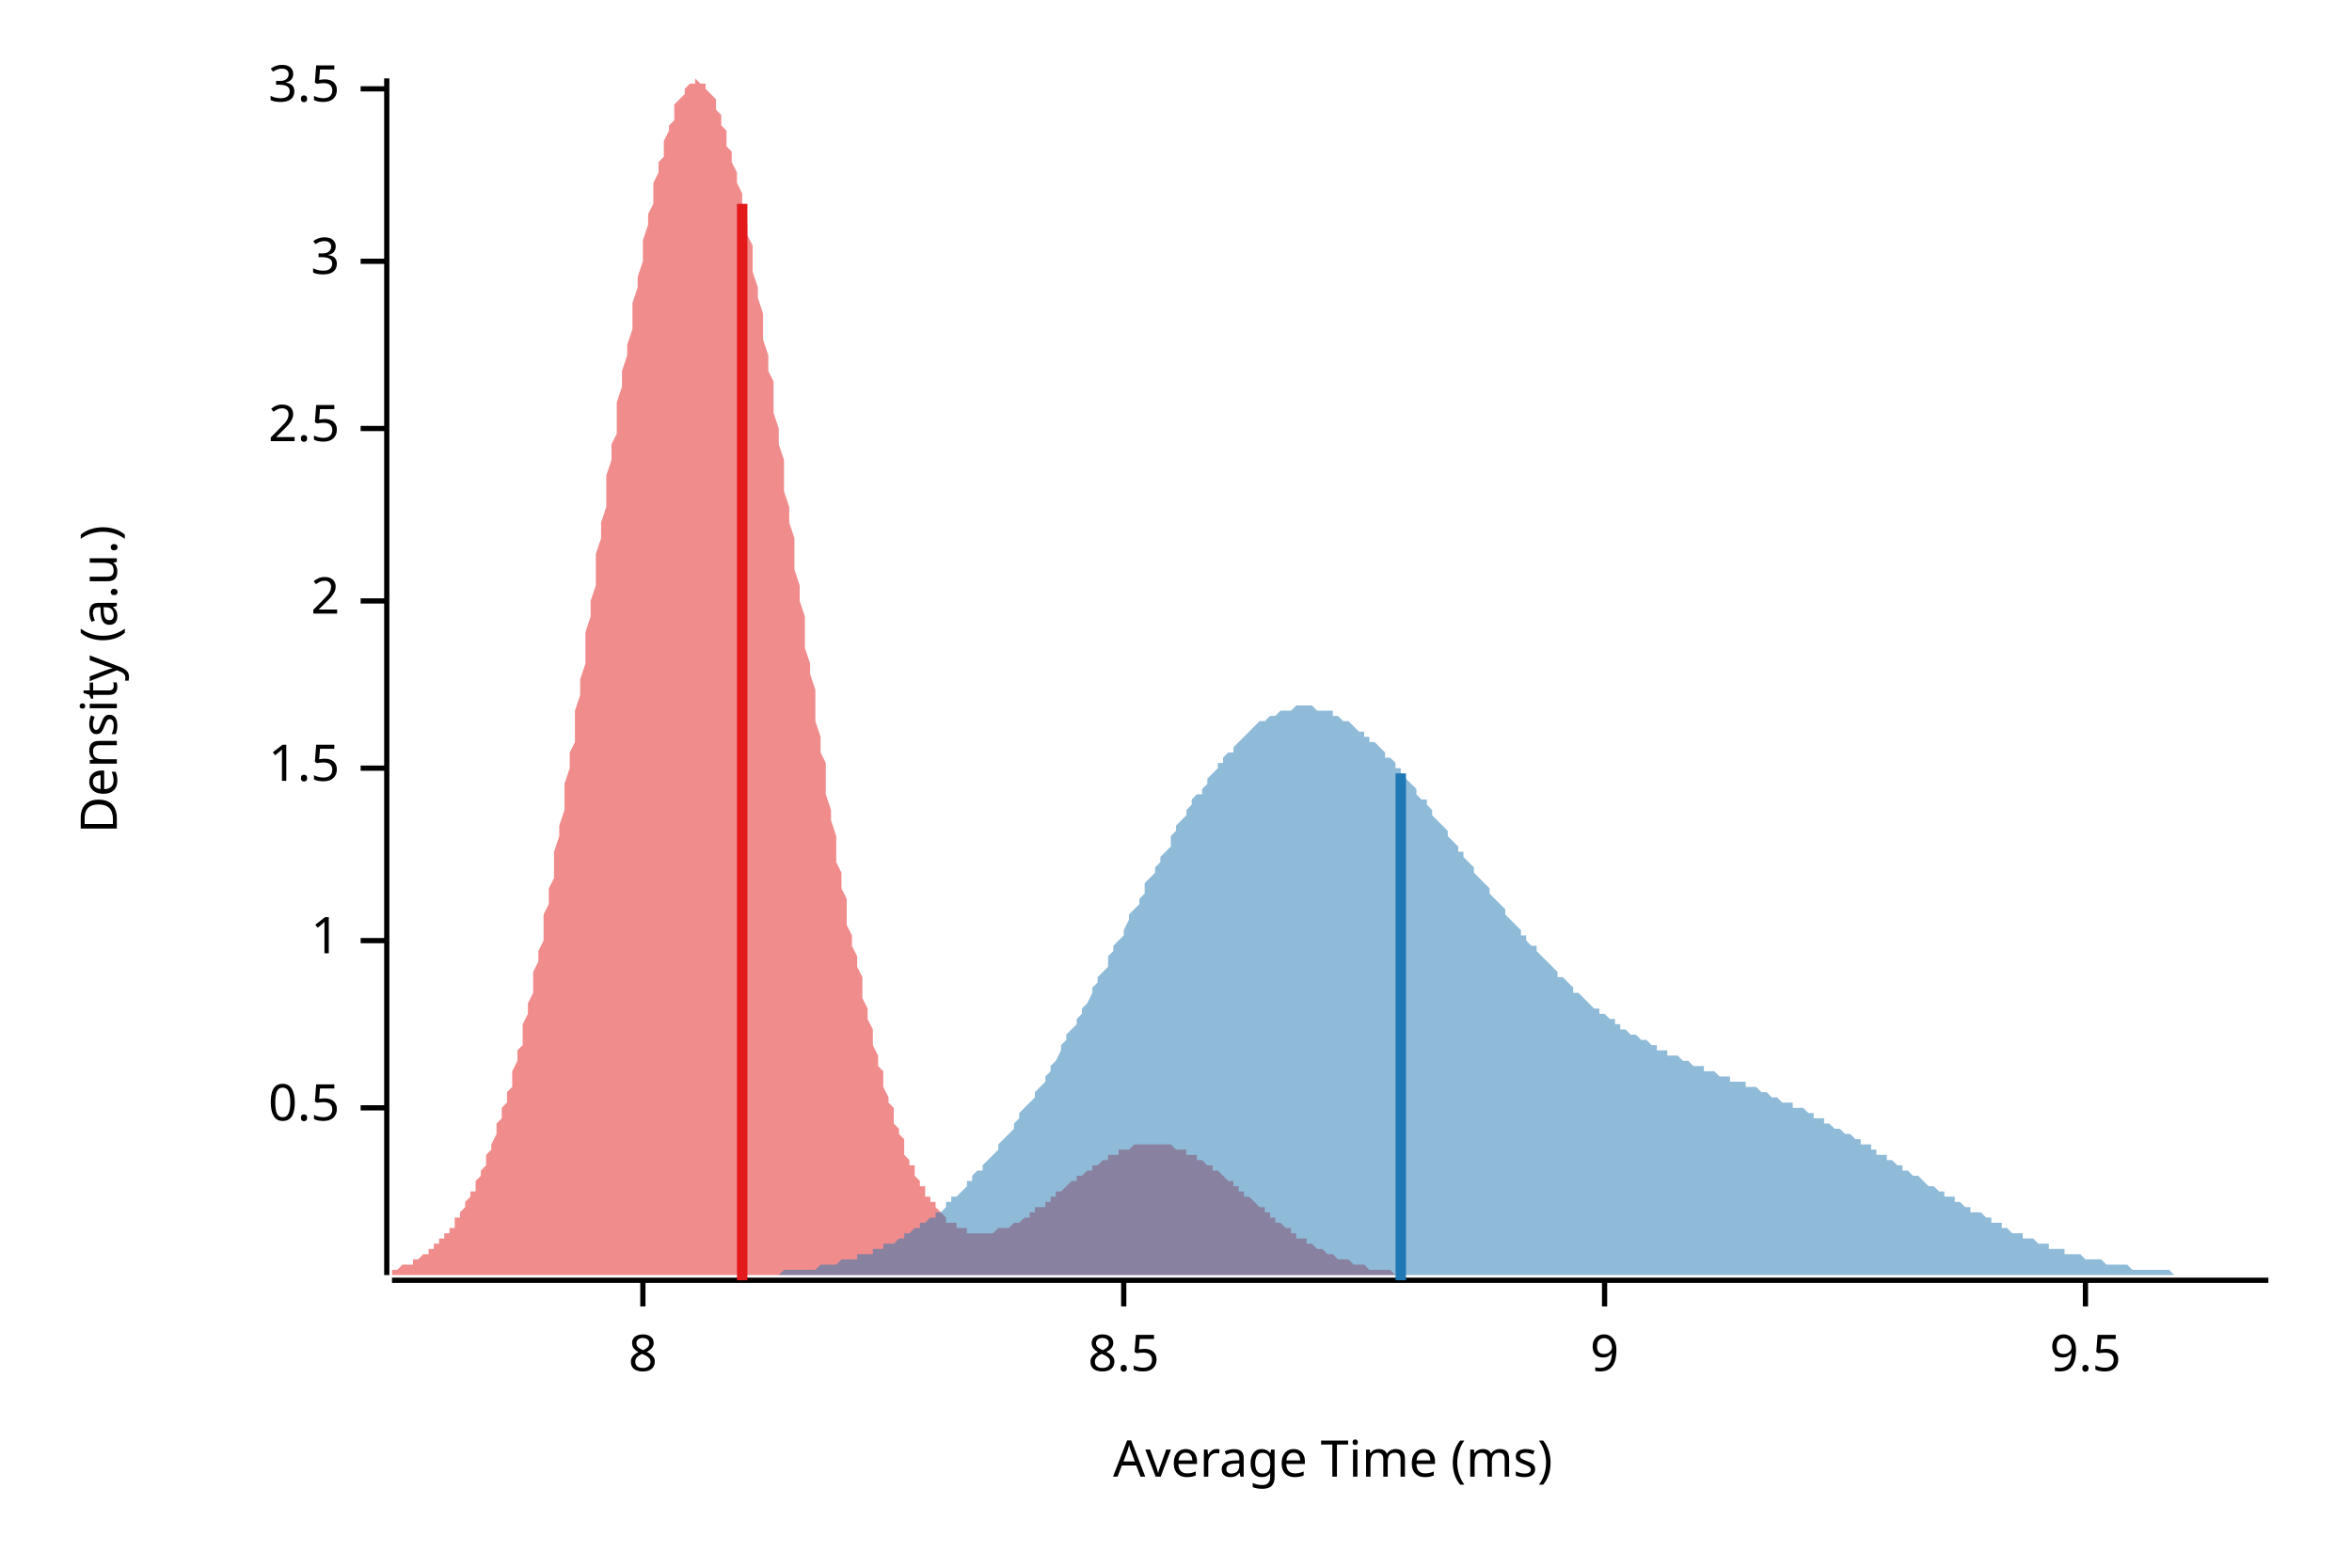
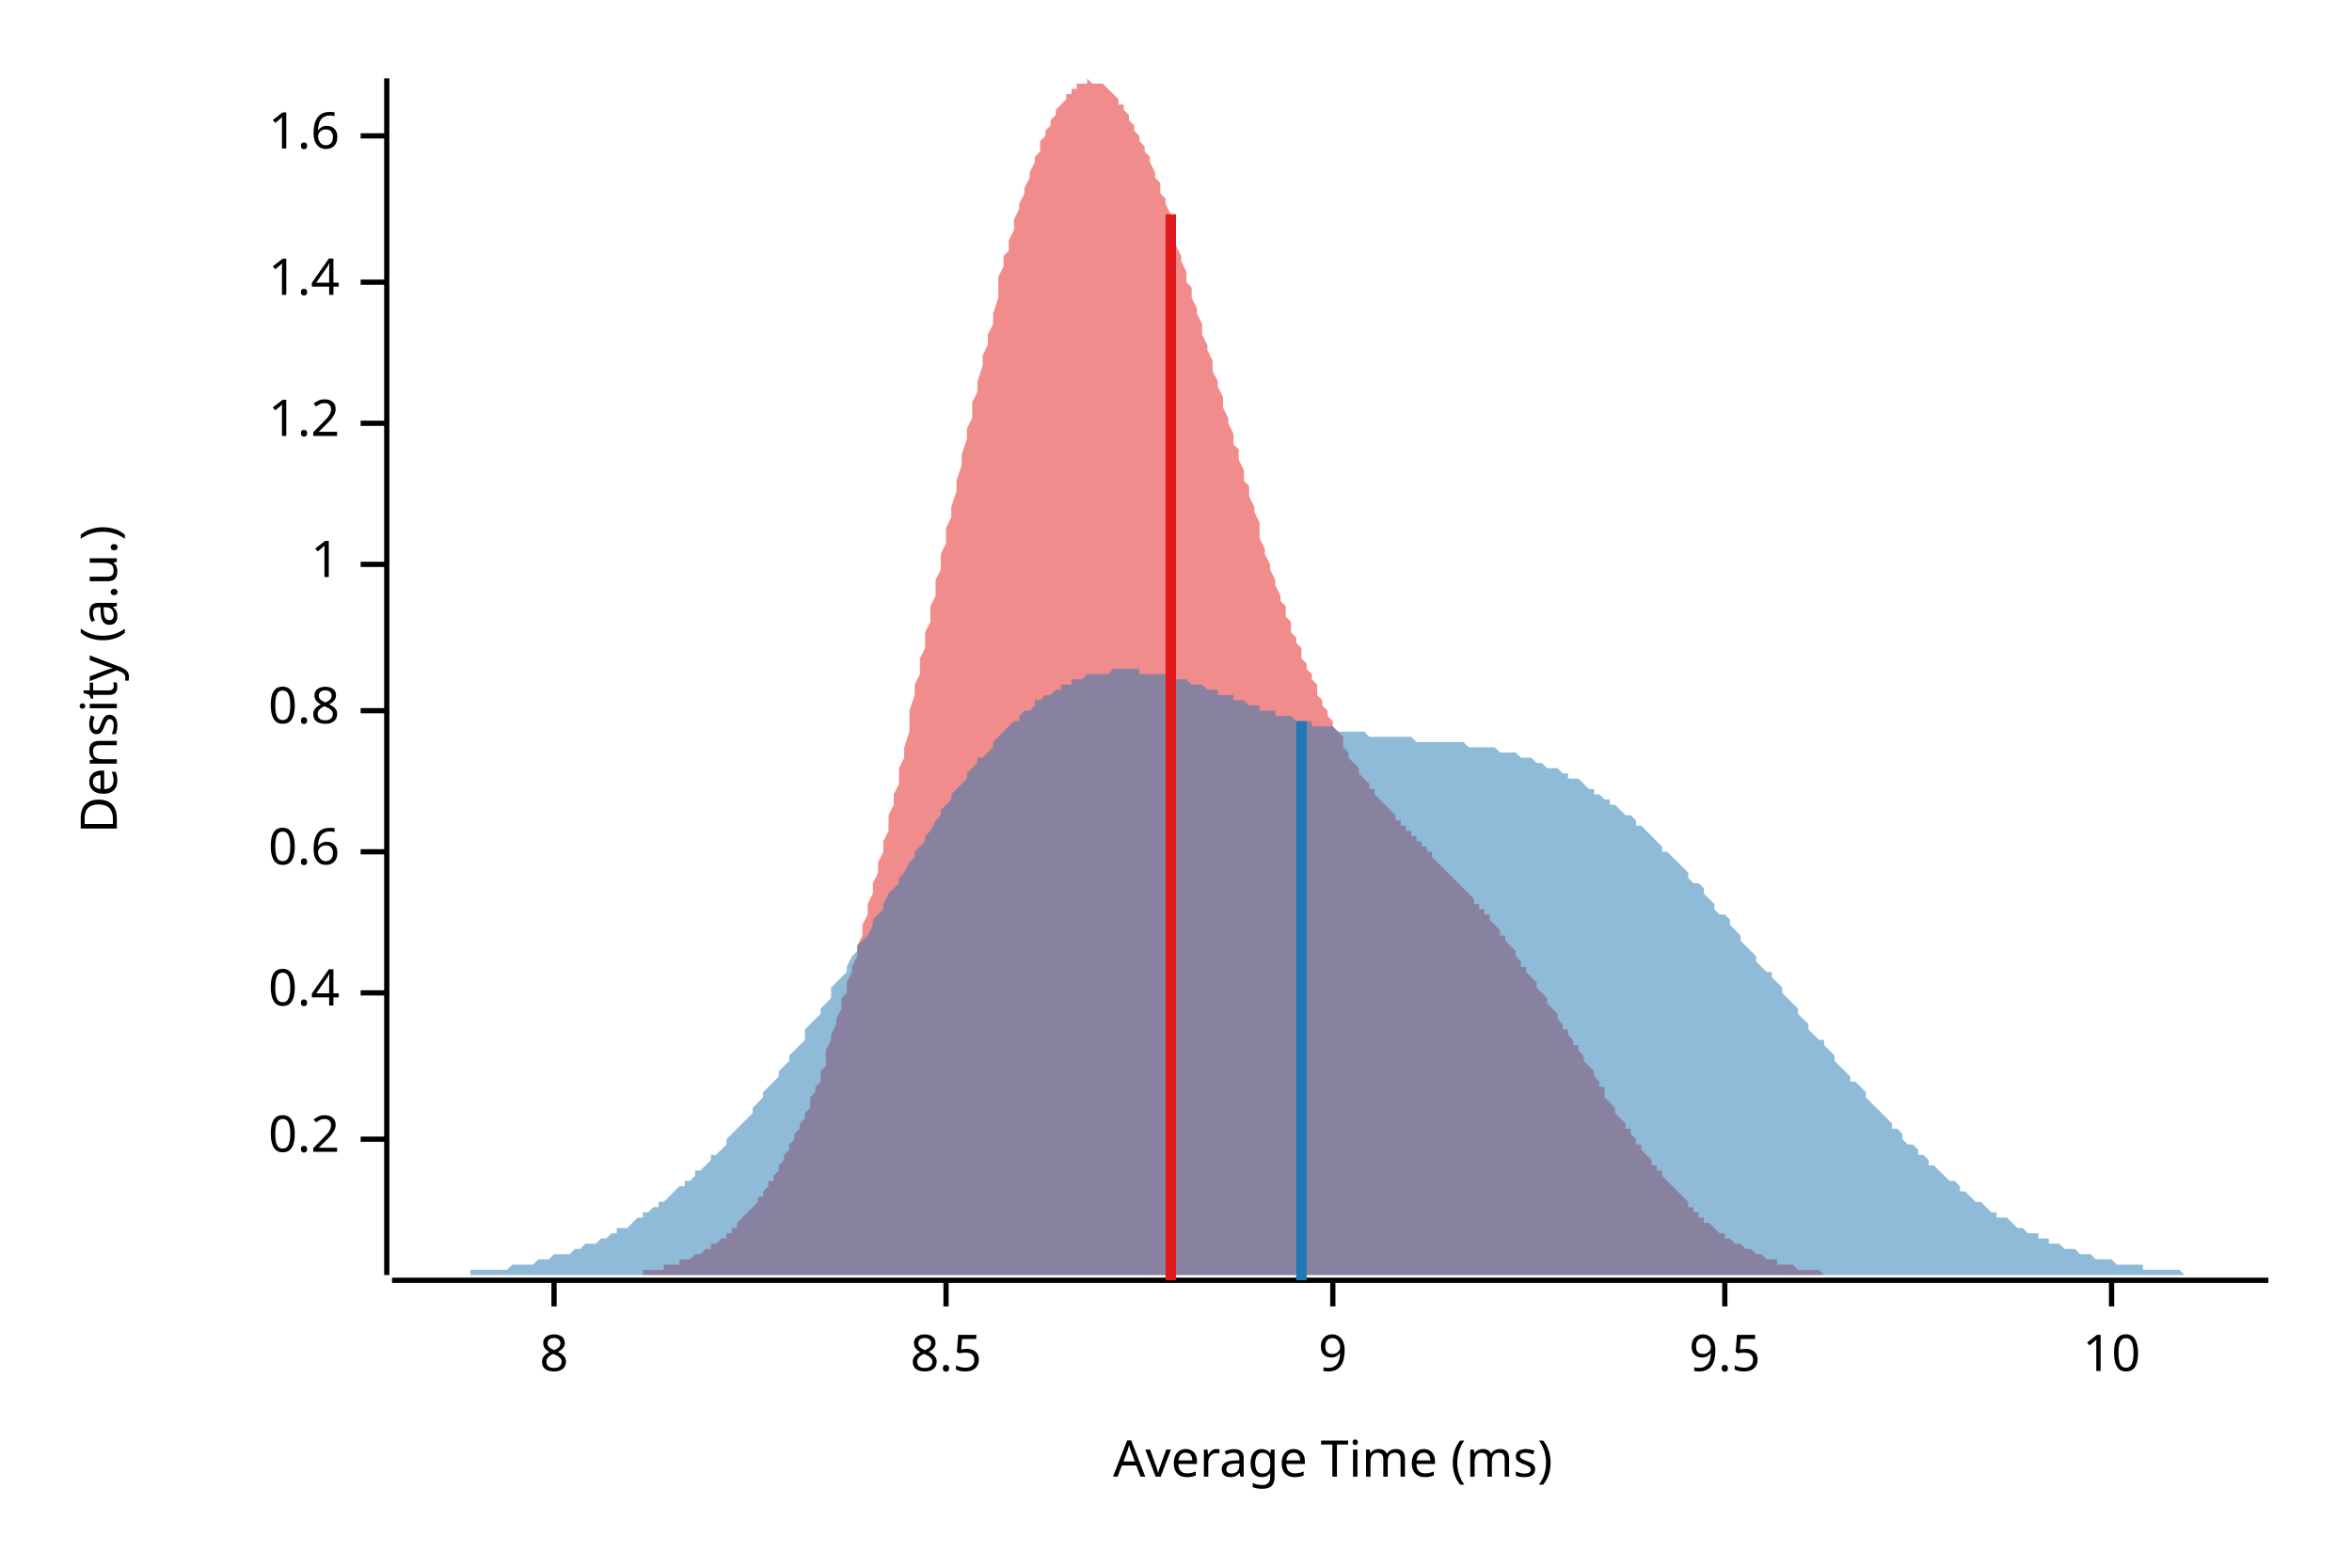
<svg xmlns="http://www.w3.org/2000/svg" width="450" height="300" viewBox="0 0 450 300">
  <text x="15" y="130" dy="0.76em" text-anchor="middle" font-family="sans-serif" font-size="9.677" opacity="1" fill="#000000" transform="rotate(270, 15, 130)">
Density (a.u.)
</text>
  <text x="255" y="285" dy="-0.5ex" text-anchor="middle" font-family="sans-serif" font-size="9.677" opacity="1" fill="#000000">
Average Time (ms)
</text>
  <polyline fill="none" opacity="1" stroke="#000000" stroke-width="1" points="74,15 74,244 " />
-   <text x="65" y="212" dy="0.5ex" text-anchor="end" font-family="sans-serif" font-size="9.677" opacity="1" fill="#000000">
- 0.5
+   <text x="65" y="218" dy="0.5ex" text-anchor="end" font-family="sans-serif" font-size="9.677" opacity="1" fill="#000000">
+ 0.2
</text>
-   <polyline fill="none" opacity="1" stroke="#000000" stroke-width="1" points="69,212 74,212 " />
-   <text x="65" y="180" dy="0.5ex" text-anchor="end" font-family="sans-serif" font-size="9.677" opacity="1" fill="#000000">
+   <polyline fill="none" opacity="1" stroke="#000000" stroke-width="1" points="69,218 74,218 " />
+   <text x="65" y="190" dy="0.5ex" text-anchor="end" font-family="sans-serif" font-size="9.677" opacity="1" fill="#000000">
+ 0.4
+ </text>
+   <polyline fill="none" opacity="1" stroke="#000000" stroke-width="1" points="69,190 74,190 " />
+   <text x="65" y="163" dy="0.5ex" text-anchor="end" font-family="sans-serif" font-size="9.677" opacity="1" fill="#000000">
+ 0.6
+ </text>
+   <polyline fill="none" opacity="1" stroke="#000000" stroke-width="1" points="69,163 74,163 " />
+   <text x="65" y="136" dy="0.5ex" text-anchor="end" font-family="sans-serif" font-size="9.677" opacity="1" fill="#000000">
+ 0.8
+ </text>
+   <polyline fill="none" opacity="1" stroke="#000000" stroke-width="1" points="69,136 74,136 " />
+   <text x="65" y="108" dy="0.5ex" text-anchor="end" font-family="sans-serif" font-size="9.677" opacity="1" fill="#000000">
1
</text>
-   <polyline fill="none" opacity="1" stroke="#000000" stroke-width="1" points="69,180 74,180 " />
-   <text x="65" y="147" dy="0.5ex" text-anchor="end" font-family="sans-serif" font-size="9.677" opacity="1" fill="#000000">
- 1.5
+   <polyline fill="none" opacity="1" stroke="#000000" stroke-width="1" points="69,108 74,108 " />
+   <text x="65" y="81" dy="0.5ex" text-anchor="end" font-family="sans-serif" font-size="9.677" opacity="1" fill="#000000">
+ 1.2
</text>
-   <polyline fill="none" opacity="1" stroke="#000000" stroke-width="1" points="69,147 74,147 " />
-   <text x="65" y="115" dy="0.5ex" text-anchor="end" font-family="sans-serif" font-size="9.677" opacity="1" fill="#000000">
- 2
+   <polyline fill="none" opacity="1" stroke="#000000" stroke-width="1" points="69,81 74,81 " />
+   <text x="65" y="54" dy="0.5ex" text-anchor="end" font-family="sans-serif" font-size="9.677" opacity="1" fill="#000000">
+ 1.4
</text>
-   <polyline fill="none" opacity="1" stroke="#000000" stroke-width="1" points="69,115 74,115 " />
-   <text x="65" y="82" dy="0.5ex" text-anchor="end" font-family="sans-serif" font-size="9.677" opacity="1" fill="#000000">
- 2.5
+   <polyline fill="none" opacity="1" stroke="#000000" stroke-width="1" points="69,54 74,54 " />
+   <text x="65" y="26" dy="0.5ex" text-anchor="end" font-family="sans-serif" font-size="9.677" opacity="1" fill="#000000">
+ 1.6
</text>
-   <polyline fill="none" opacity="1" stroke="#000000" stroke-width="1" points="69,82 74,82 " />
-   <text x="65" y="50" dy="0.5ex" text-anchor="end" font-family="sans-serif" font-size="9.677" opacity="1" fill="#000000">
- 3
- </text>
-   <polyline fill="none" opacity="1" stroke="#000000" stroke-width="1" points="69,50 74,50 " />
-   <text x="65" y="17" dy="0.5ex" text-anchor="end" font-family="sans-serif" font-size="9.677" opacity="1" fill="#000000">
- 3.5
- </text>
-   <polyline fill="none" opacity="1" stroke="#000000" stroke-width="1" points="69,17 74,17 " />
+   <polyline fill="none" opacity="1" stroke="#000000" stroke-width="1" points="69,26 74,26 " />
  <polyline fill="none" opacity="1" stroke="#000000" stroke-width="1" points="75,245 434,245 " />
-   <text x="123" y="255" dy="0.76em" text-anchor="middle" font-family="sans-serif" font-size="9.677" opacity="1" fill="#000000">
+   <text x="106" y="255" dy="0.76em" text-anchor="middle" font-family="sans-serif" font-size="9.677" opacity="1" fill="#000000">
8
</text>
-   <polyline fill="none" opacity="1" stroke="#000000" stroke-width="1" points="123,245 123,250 " />
-   <text x="215" y="255" dy="0.76em" text-anchor="middle" font-family="sans-serif" font-size="9.677" opacity="1" fill="#000000">
+   <polyline fill="none" opacity="1" stroke="#000000" stroke-width="1" points="106,245 106,250 " />
+   <text x="181" y="255" dy="0.76em" text-anchor="middle" font-family="sans-serif" font-size="9.677" opacity="1" fill="#000000">
8.5
</text>
-   <polyline fill="none" opacity="1" stroke="#000000" stroke-width="1" points="215,245 215,250 " />
-   <text x="307" y="255" dy="0.76em" text-anchor="middle" font-family="sans-serif" font-size="9.677" opacity="1" fill="#000000">
+   <polyline fill="none" opacity="1" stroke="#000000" stroke-width="1" points="181,245 181,250 " />
+   <text x="255" y="255" dy="0.76em" text-anchor="middle" font-family="sans-serif" font-size="9.677" opacity="1" fill="#000000">
9
</text>
-   <polyline fill="none" opacity="1" stroke="#000000" stroke-width="1" points="307,245 307,250 " />
-   <text x="399" y="255" dy="0.76em" text-anchor="middle" font-family="sans-serif" font-size="9.677" opacity="1" fill="#000000">
+   <polyline fill="none" opacity="1" stroke="#000000" stroke-width="1" points="255,245 255,250 " />
+   <text x="330" y="255" dy="0.76em" text-anchor="middle" font-family="sans-serif" font-size="9.677" opacity="1" fill="#000000">
9.5
</text>
-   <polyline fill="none" opacity="1" stroke="#000000" stroke-width="1" points="399,245 399,250 " />
-   <polygon opacity="0.5" fill="#E31A1C" points="75,243 75,243 75,243 76,243 76,243 77,242 77,242 77,242 78,242 78,242 79,242 79,241 79,241 80,241 80,241 81,240 81,240 81,240 82,240 82,239 83,239 83,239 83,238 84,238 84,237 85,237 85,237 85,236 86,236 86,235 87,235 87,234 87,233 88,233 88,232 89,231 89,231 89,230 90,229 90,228 91,228 91,227 91,226 92,225 92,224 93,223 93,222 93,221 94,220 94,219 95,217 95,216 95,215 96,214 96,212 97,211 97,209 98,208 98,206 98,205 99,203 99,201 100,200 100,198 100,196 101,194 101,192 102,190 102,188 102,186 103,184 103,182 104,180 104,177 104,175 105,173 105,170 106,168 106,166 106,163 107,160 107,158 108,155 108,153 108,150 109,147 109,144 110,142 110,139 110,136 111,133 111,130 112,127 112,124 112,121 113,118 113,115 114,112 114,109 114,106 115,103 115,100 116,97 116,94 116,91 117,88 117,85 118,83 118,80 118,77 119,74 119,71 120,68 120,66 121,63 121,60 121,58 122,55 122,53 123,50 123,48 123,46 124,43 124,41 125,39 125,37 125,35 126,33 126,31 127,30 127,28 127,27 128,25 128,24 129,23 129,21 129,20 130,19 130,19 131,18 131,17 131,17 132,16 132,16 133,16 133,16 133,15 134,16 134,16 135,16 135,17 135,17 136,18 136,18 137,19 137,20 137,21 138,22 138,24 139,25 139,26 139,28 140,29 140,31 141,33 141,35 142,37 142,39 142,41 143,43 143,45 144,47 144,50 144,52 145,55 145,57 146,60 146,63 146,65 147,68 147,71 148,73 148,76 148,79 149,82 149,85 150,88 150,91 150,94 151,97 151,100 152,103 152,106 152,109 153,112 153,115 154,118 154,121 154,124 155,127 155,129 156,132 156,135 156,138 157,141 157,144 158,146 158,149 158,152 159,155 159,157 160,160 160,162 160,165 161,167 161,170 162,172 162,174 162,177 163,179 163,181 164,183 164,185 165,187 165,189 165,191 166,193 166,195 167,197 167,199 167,200 168,202 168,204 169,205 169,207 169,208 170,210 170,211 171,212 171,214 171,215 172,216 172,217 173,218 173,220 173,221 174,222 174,223 175,223 175,224 175,225 176,226 176,227 177,227 177,228 177,229 178,229 178,230 179,230 179,231 179,231 180,232 180,232 181,233 181,233 181,234 182,234 182,234 183,234 183,235 183,235 184,235 184,235 185,235 185,236 185,236 186,236 186,236 187,236 187,236 188,236 188,236 188,236 189,236 189,236 190,236 190,236 190,236 191,235 191,235 192,235 192,235 192,235 193,235 193,235 194,234 194,234 194,234 195,234 195,234 196,233 196,233 196,233 197,233 197,232 198,232 198,232 198,231 199,231 199,231 200,231 200,230 200,230 201,230 201,229 202,229 202,229 202,228 203,228 203,228 204,227 204,227 204,227 205,226 205,226 206,226 206,225 206,225 207,225 207,225 208,224 208,224 209,224 209,223 209,223 210,223 210,223 211,222 211,222 211,222 212,222 212,221 213,221 213,221 213,221 214,221 214,220 215,220 215,220 215,220 216,220 216,220 217,219 217,219 217,219 218,219 218,219 219,219 219,219 219,219 220,219 220,219 221,219 221,219 221,219 222,219 222,219 223,219 223,219 223,219 224,219 224,219 225,220 225,220 225,220 226,220 226,220 227,220 227,221 227,221 228,221 228,221 229,221 229,222 229,222 230,222 230,222 231,223 231,223 232,223 232,223 232,224 233,224 233,224 234,225 234,225 234,225 235,226 235,226 236,226 236,227 236,227 237,227 237,228 238,228 238,228 238,229 239,229 239,229 240,230 240,230 240,230 241,231 241,231 242,231 242,232 242,232 243,232 243,233 244,233 244,233 244,234 245,234 245,234 246,235 246,235 246,235 247,235 247,236 248,236 248,236 248,237 249,237 249,237 250,237 250,238 250,238 251,238 251,238 252,239 252,239 252,239 253,239 253,239 254,240 254,240 255,240 255,240 255,240 256,241 256,241 257,241 257,241 257,241 258,241 258,241 259,242 259,242 259,242 260,242 260,242 261,242 261,242 261,242 262,243 262,243 263,243 263,243 263,243 264,243 264,243 265,243 265,243 265,243 266,243 266,243 267,244 267,244 267,244 268,244 268,244 269,244 269,244 269,244 270,244 270,244 271,244 271,244 271,244 272,244 272,244 273,244 273,244 273,244 274,244 274,244 275,244 275,244 276,244 276,244 276,244 75,244 " />
-   <polygon opacity="0.5" fill="#1F78B4" points="135,244 136,244 136,244 137,244 137,244 138,244 139,244 139,244 140,244 140,244 141,244 142,244 142,244 143,244 143,244 144,244 145,244 145,244 146,244 146,244 147,244 148,244 148,244 149,244 149,244 150,243 151,243 151,243 152,243 152,243 153,243 154,243 154,243 155,243 155,243 156,243 157,242 157,242 158,242 158,242 159,242 160,242 160,242 161,241 161,241 162,241 163,241 163,241 164,241 164,240 165,240 166,240 166,240 167,240 167,239 168,239 169,239 169,238 170,238 170,238 171,238 172,237 172,237 173,237 173,236 174,236 175,235 175,235 176,235 176,234 177,234 178,233 178,233 179,233 179,232 180,232 181,231 181,230 182,230 182,229 183,229 184,228 184,228 185,227 185,226 186,226 186,225 187,224 188,224 188,223 189,222 189,222 190,221 191,220 191,219 192,218 192,218 193,217 194,216 194,215 195,214 195,213 196,212 197,211 197,211 198,210 198,209 199,208 200,207 200,206 201,205 201,204 202,203 203,201 203,200 204,199 204,198 205,197 206,196 206,195 207,194 207,193 208,192 209,190 209,189 210,188 210,187 211,186 212,185 212,183 213,182 213,181 214,180 215,179 215,178 216,176 216,175 217,174 218,173 218,172 219,171 219,169 220,168 221,167 221,166 222,165 222,164 223,163 224,162 224,160 225,159 225,158 226,157 227,156 227,155 228,154 228,153 229,152 230,152 230,151 231,150 231,149 232,148 233,147 233,146 234,146 234,145 235,144 236,144 236,143 237,142 237,142 238,141 239,140 239,140 240,139 240,139 241,138 242,138 242,138 243,137 243,137 244,137 245,136 245,136 246,136 246,136 247,136 247,136 248,135 249,135 249,135 250,135 250,135 251,135 252,136 252,136 253,136 253,136 254,136 255,136 255,137 256,137 256,137 257,138 258,138 258,138 259,139 259,139 260,140 261,140 261,141 262,141 262,142 263,142 264,143 264,143 265,144 265,145 266,145 267,146 267,147 268,147 268,148 269,149 270,150 270,150 271,151 271,152 272,153 273,153 273,154 274,155 274,156 275,157 276,158 276,158 277,159 277,160 278,161 279,162 279,163 280,163 280,164 281,165 282,166 282,167 283,168 283,168 284,169 285,170 285,171 286,172 286,172 287,173 288,174 288,175 289,176 289,176 290,177 291,178 291,179 292,179 292,180 293,181 294,181 294,182 295,183 295,183 296,184 297,185 297,185 298,186 298,187 299,187 300,188 300,188 301,189 301,190 302,190 303,191 303,191 304,192 304,192 305,193 306,193 306,194 307,194 307,194 308,195 309,195 309,196 310,196 310,197 311,197 311,197 312,198 313,198 313,198 314,199 314,199 315,199 316,200 316,200 317,200 317,201 318,201 319,201 319,202 320,202 320,202 321,202 322,203 322,203 323,203 323,203 324,204 325,204 325,204 326,204 326,205 327,205 328,205 328,205 329,206 329,206 330,206 331,206 331,207 332,207 332,207 333,207 334,207 334,208 335,208 335,208 336,208 337,209 337,209 338,209 338,209 339,210 340,210 340,210 341,211 341,211 342,211 343,211 343,212 344,212 344,212 345,212 346,213 346,213 347,213 347,214 348,214 349,214 349,215 350,215 350,215 351,216 352,216 352,216 353,217 353,217 354,217 355,218 355,218 356,218 356,219 357,219 358,219 358,220 359,220 359,221 360,221 361,221 361,222 362,222 362,222 363,223 364,223 364,224 365,224 365,224 366,225 367,225 367,225 368,226 368,226 369,227 370,227 370,227 371,228 371,228 372,228 372,229 373,229 374,229 374,230 375,230 375,230 376,231 377,231 377,232 378,232 378,232 379,232 380,233 380,233 381,233 381,234 382,234 383,234 383,235 384,235 384,235 385,236 386,236 386,236 387,236 387,237 388,237 389,237 389,237 390,238 390,238 391,238 392,238 392,239 393,239 393,239 394,239 395,239 395,240 396,240 396,240 397,240 398,240 398,240 399,241 399,241 400,241 401,241 401,241 402,241 402,241 403,242 404,242 404,242 405,242 405,242 406,242 407,242 407,242 408,243 408,243 409,243 410,243 410,243 411,243 411,243 412,243 413,243 413,243 414,243 414,243 415,243 416,244 416,244 417,244 417,244 418,244 419,244 419,244 420,244 420,244 421,244 422,244 422,244 423,244 423,244 424,244 425,244 425,244 426,244 426,244 427,244 428,244 428,244 429,244 429,244 430,244 431,244 431,244 432,244 432,244 433,244 434,244 434,244 135,244 " />
-   <polyline fill="none" opacity="1" stroke="#E31A1C" stroke-width="2" points="142,245 142,39 " />
-   <polyline fill="none" opacity="1" stroke="#1F78B4" stroke-width="2" points="268,245 268,148 " />
+   <polyline fill="none" opacity="1" stroke="#000000" stroke-width="1" points="330,245 330,250 " />
+   <text x="404" y="255" dy="0.76em" text-anchor="middle" font-family="sans-serif" font-size="9.677" opacity="1" fill="#000000">
+ 10
+ </text>
+   <polyline fill="none" opacity="1" stroke="#000000" stroke-width="1" points="404,245 404,250 " />
+   <polygon opacity="0.5" fill="#E31A1C" points="116,244 116,244 117,244 117,244 118,244 118,244 119,244 119,244 120,244 120,244 121,244 121,244 122,244 122,244 123,244 123,243 124,243 124,243 125,243 125,243 125,243 126,243 126,243 127,243 127,242 128,242 128,242 129,242 129,242 130,242 130,241 131,241 131,241 132,241 132,241 133,240 133,240 134,240 134,240 135,239 135,239 136,239 136,238 137,238 137,238 138,237 138,237 139,237 139,236 140,236 140,235 141,235 141,234 141,234 142,233 142,233 143,232 143,232 144,231 144,231 145,230 145,229 146,229 146,228 147,227 147,226 148,226 148,225 149,224 149,223 150,222 150,221 151,220 151,219 152,218 152,217 153,216 153,215 154,214 154,213 155,212 155,210 156,209 156,208 157,207 157,205 158,204 158,202 158,201 159,199 159,198 160,196 160,195 161,193 161,191 162,190 162,188 163,186 163,185 164,183 164,181 165,179 165,177 166,175 166,173 167,171 167,169 168,167 168,165 169,163 169,161 170,159 170,156 171,154 171,152 172,150 172,147 173,145 173,143 174,140 174,138 174,136 175,133 175,131 176,129 176,126 177,124 177,121 178,119 178,116 179,114 179,111 180,109 180,106 181,104 181,101 182,99 182,97 183,94 183,92 184,89 184,87 185,84 185,82 186,80 186,77 187,75 187,73 188,70 188,68 189,66 189,64 190,62 190,60 191,57 191,55 191,53 192,51 192,49 193,48 193,46 194,44 194,42 195,40 195,39 196,37 196,36 197,34 197,33 198,31 198,30 199,29 199,27 200,26 200,25 201,24 201,23 202,22 202,21 203,20 203,20 204,19 204,18 205,18 205,17 206,17 206,16 207,16 207,16 208,16 208,16 208,15 209,16 209,16 210,16 210,16 211,16 211,16 212,17 212,17 213,18 213,18 214,19 214,20 215,20 215,21 216,22 216,23 217,24 217,25 218,26 218,27 219,28 219,29 220,30 220,31 221,33 221,34 222,35 222,37 223,38 223,39 224,41 224,42 224,44 225,45 225,47 226,49 226,50 227,52 227,54 228,55 228,57 229,59 229,60 230,62 230,64 231,66 231,67 232,69 232,71 233,73 233,74 234,76 234,78 235,80 235,81 236,83 236,85 237,86 237,88 238,90 238,92 239,93 239,95 240,97 240,98 241,100 241,101 241,103 242,105 242,106 243,108 243,109 244,111 244,112 245,114 245,115 246,116 246,118 247,119 247,121 248,122 248,123 249,124 249,126 250,127 250,128 251,129 251,130 252,131 252,133 253,134 253,135 254,136 254,137 255,138 255,139 256,140 256,140 257,141 257,142 257,143 258,144 258,145 259,146 259,146 260,147 260,148 261,149 261,149 262,150 262,151 263,151 263,152 264,153 264,153 265,154 265,154 266,155 266,155 267,156 267,157 268,157 268,158 269,158 269,159 270,159 270,160 271,160 271,161 272,161 272,162 273,162 273,163 274,163 274,164 274,164 275,165 275,165 276,166 276,166 277,167 277,167 278,168 278,168 279,169 279,169 280,170 280,170 281,171 281,171 282,172 282,173 283,173 283,174 284,174 284,175 285,175 285,176 286,177 286,177 287,178 287,179 288,179 288,180 289,181 289,181 290,182 290,183 290,183 291,184 291,185 292,185 292,186 293,187 293,187 294,188 294,189 295,190 295,190 296,191 296,192 297,193 297,193 298,194 298,195 299,196 299,197 300,197 300,198 301,199 301,200 302,200 302,201 303,202 303,203 304,204 304,204 305,205 305,206 306,207 306,208 307,208 307,209 307,210 308,211 308,211 309,212 309,213 310,214 310,214 311,215 311,216 312,216 312,217 313,218 313,219 314,219 314,220 315,221 315,221 316,222 316,223 317,223 317,224 318,224 318,225 319,226 319,226 320,227 320,227 321,228 321,228 322,229 322,229 323,230 323,230 323,231 324,231 324,232 325,232 325,233 326,233 326,234 327,234 327,234 328,235 328,235 329,236 329,236 330,236 330,237 331,237 331,237 332,238 332,238 333,238 333,238 334,239 334,239 335,239 335,239 336,240 336,240 337,240 337,240 338,241 338,241 339,241 339,241 340,241 340,241 340,242 341,242 341,242 342,242 342,242 343,242 343,242 344,243 344,243 345,243 345,243 346,243 346,243 347,243 347,243 348,243 348,243 349,244 349,244 350,244 350,244 351,244 351,244 352,244 352,244 353,244 353,244 354,244 354,244 355,244 355,244 356,244 356,244 356,244 357,244 357,244 358,244 358,244 116,244 " />
+   <polygon opacity="0.5" fill="#1F78B4" points="75,244 75,244 76,244 77,244 77,244 78,244 79,244 80,244 80,244 81,244 82,244 82,244 83,244 84,244 85,244 85,244 86,244 87,244 87,244 88,244 89,244 90,244 90,243 91,243 92,243 92,243 93,243 94,243 95,243 95,243 96,243 97,243 98,242 98,242 99,242 100,242 100,242 101,242 102,242 103,241 103,241 104,241 105,241 105,241 106,240 107,240 108,240 108,240 109,240 110,239 110,239 111,239 112,238 113,238 113,238 114,238 115,237 116,237 116,237 117,236 118,236 118,235 119,235 120,235 121,234 121,234 122,233 123,233 123,232 124,232 125,231 126,231 126,230 127,230 128,229 128,229 129,228 130,227 131,227 131,226 132,226 133,225 133,224 134,224 135,223 136,222 136,221 137,221 138,220 139,219 139,218 140,217 141,216 141,216 142,215 143,214 144,213 144,212 145,211 146,210 146,209 147,208 148,207 149,206 149,205 150,204 151,203 151,202 152,201 153,200 154,199 154,197 155,196 156,195 157,194 157,193 158,192 159,191 159,189 160,188 161,187 162,186 162,185 163,183 164,182 164,181 165,180 166,179 167,177 167,176 168,175 169,174 169,173 170,171 171,170 172,169 172,168 173,167 174,165 175,164 175,163 176,162 177,161 177,160 178,159 179,157 180,156 180,155 181,154 182,153 182,152 183,151 184,150 185,149 185,148 186,147 187,146 187,145 188,145 189,144 190,143 190,142 191,141 192,140 192,140 193,139 194,138 195,138 195,137 196,136 197,136 198,135 198,134 199,134 200,133 200,133 201,133 202,132 203,132 203,131 204,131 205,131 205,130 206,130 207,130 208,129 208,129 209,129 210,129 210,129 211,129 212,129 213,128 213,128 214,128 215,128 216,128 216,128 217,128 218,128 218,129 219,129 220,129 221,129 221,129 222,129 223,129 223,129 224,130 225,130 226,130 226,130 227,130 228,131 228,131 229,131 230,131 231,132 231,132 232,132 233,132 233,133 234,133 235,133 236,133 236,134 237,134 238,134 239,135 239,135 240,135 241,135 241,136 242,136 243,136 244,136 244,137 245,137 246,137 246,137 247,137 248,138 249,138 249,138 250,138 251,138 251,139 252,139 253,139 254,139 254,139 255,139 256,140 257,140 257,140 258,140 259,140 259,140 260,140 261,140 262,141 262,141 263,141 264,141 264,141 265,141 266,141 267,141 267,141 268,141 269,141 269,141 270,141 271,142 272,142 272,142 273,142 274,142 275,142 275,142 276,142 277,142 277,142 278,142 279,142 280,142 280,142 281,143 282,143 282,143 283,143 284,143 285,143 285,143 286,143 287,144 287,144 288,144 289,144 290,144 290,144 291,145 292,145 292,145 293,145 294,146 295,146 295,146 296,147 297,147 298,147 298,147 299,148 300,148 300,149 301,149 302,149 303,150 303,150 304,151 305,151 305,152 306,152 307,153 308,153 308,154 309,154 310,155 310,155 311,156 312,156 313,157 313,158 314,158 315,159 316,160 316,160 317,161 318,162 318,163 319,163 320,164 321,165 321,165 322,166 323,167 323,168 324,169 325,169 326,170 326,171 327,172 328,173 328,174 329,175 330,175 331,176 331,177 332,178 333,179 333,180 334,181 335,182 336,183 336,184 337,185 338,186 339,186 339,187 340,188 341,189 341,190 342,191 343,192 344,193 344,194 345,195 346,196 346,197 347,198 348,199 349,199 349,200 350,201 351,202 351,203 352,204 353,205 354,206 354,207 355,207 356,208 357,209 357,210 358,211 359,212 359,212 360,213 361,214 362,215 362,216 363,216 364,217 364,218 365,219 366,219 367,220 367,221 368,221 369,222 369,223 370,223 371,224 372,225 372,225 373,226 374,226 375,227 375,228 376,228 377,229 377,229 378,230 379,230 380,231 380,231 381,232 382,232 382,233 383,233 384,233 385,234 385,234 386,235 387,235 387,235 388,236 389,236 390,236 390,237 391,237 392,237 392,238 393,238 394,238 395,239 395,239 396,239 397,239 398,240 398,240 399,240 400,240 400,240 401,241 402,241 403,241 403,241 404,241 405,242 405,242 406,242 407,242 408,242 408,242 409,242 410,242 410,243 411,243 412,243 413,243 413,243 414,243 415,243 416,243 416,243 417,243 418,244 418,244 419,244 420,244 421,244 421,244 422,244 423,244 423,244 424,244 425,244 426,244 426,244 427,244 428,244 428,244 429,244 430,244 431,244 431,244 432,244 433,244 434,244 434,244 75,244 " />
+   <polyline fill="none" opacity="1" stroke="#E31A1C" stroke-width="2" points="224,245 224,41 " />
+   <polyline fill="none" opacity="1" stroke="#1F78B4" stroke-width="2" points="249,245 249,138 " />
</svg>
